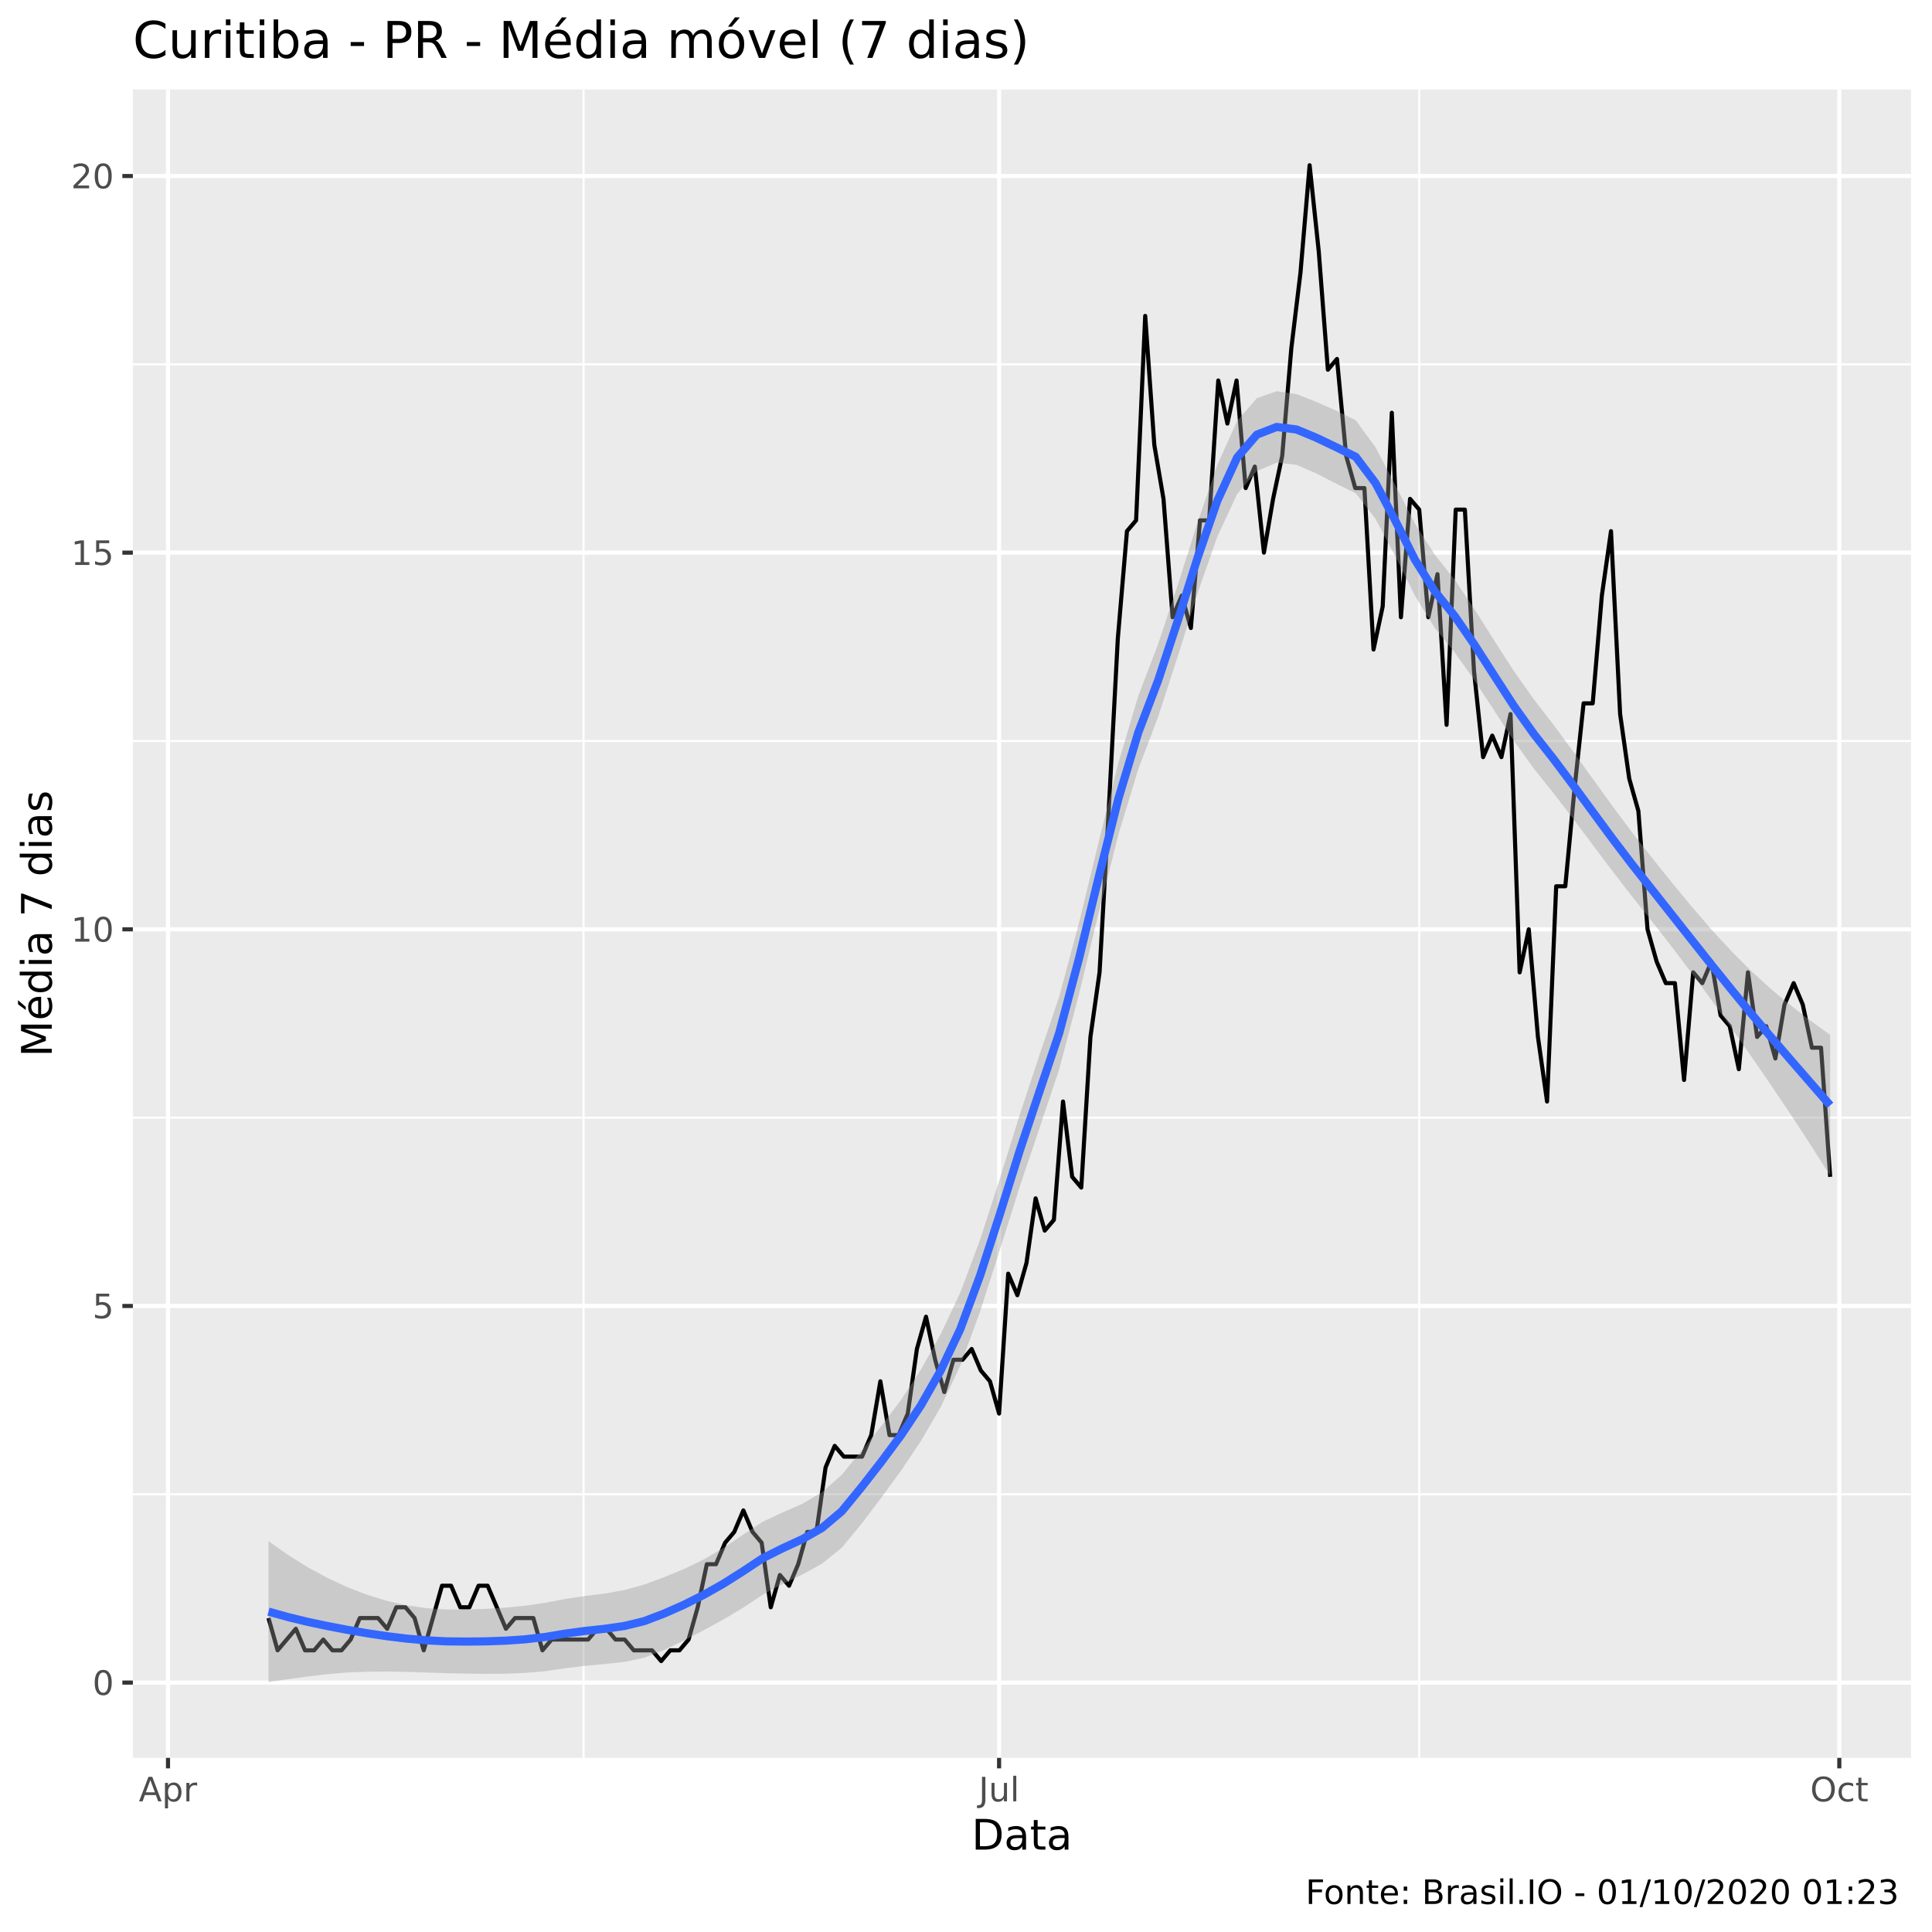
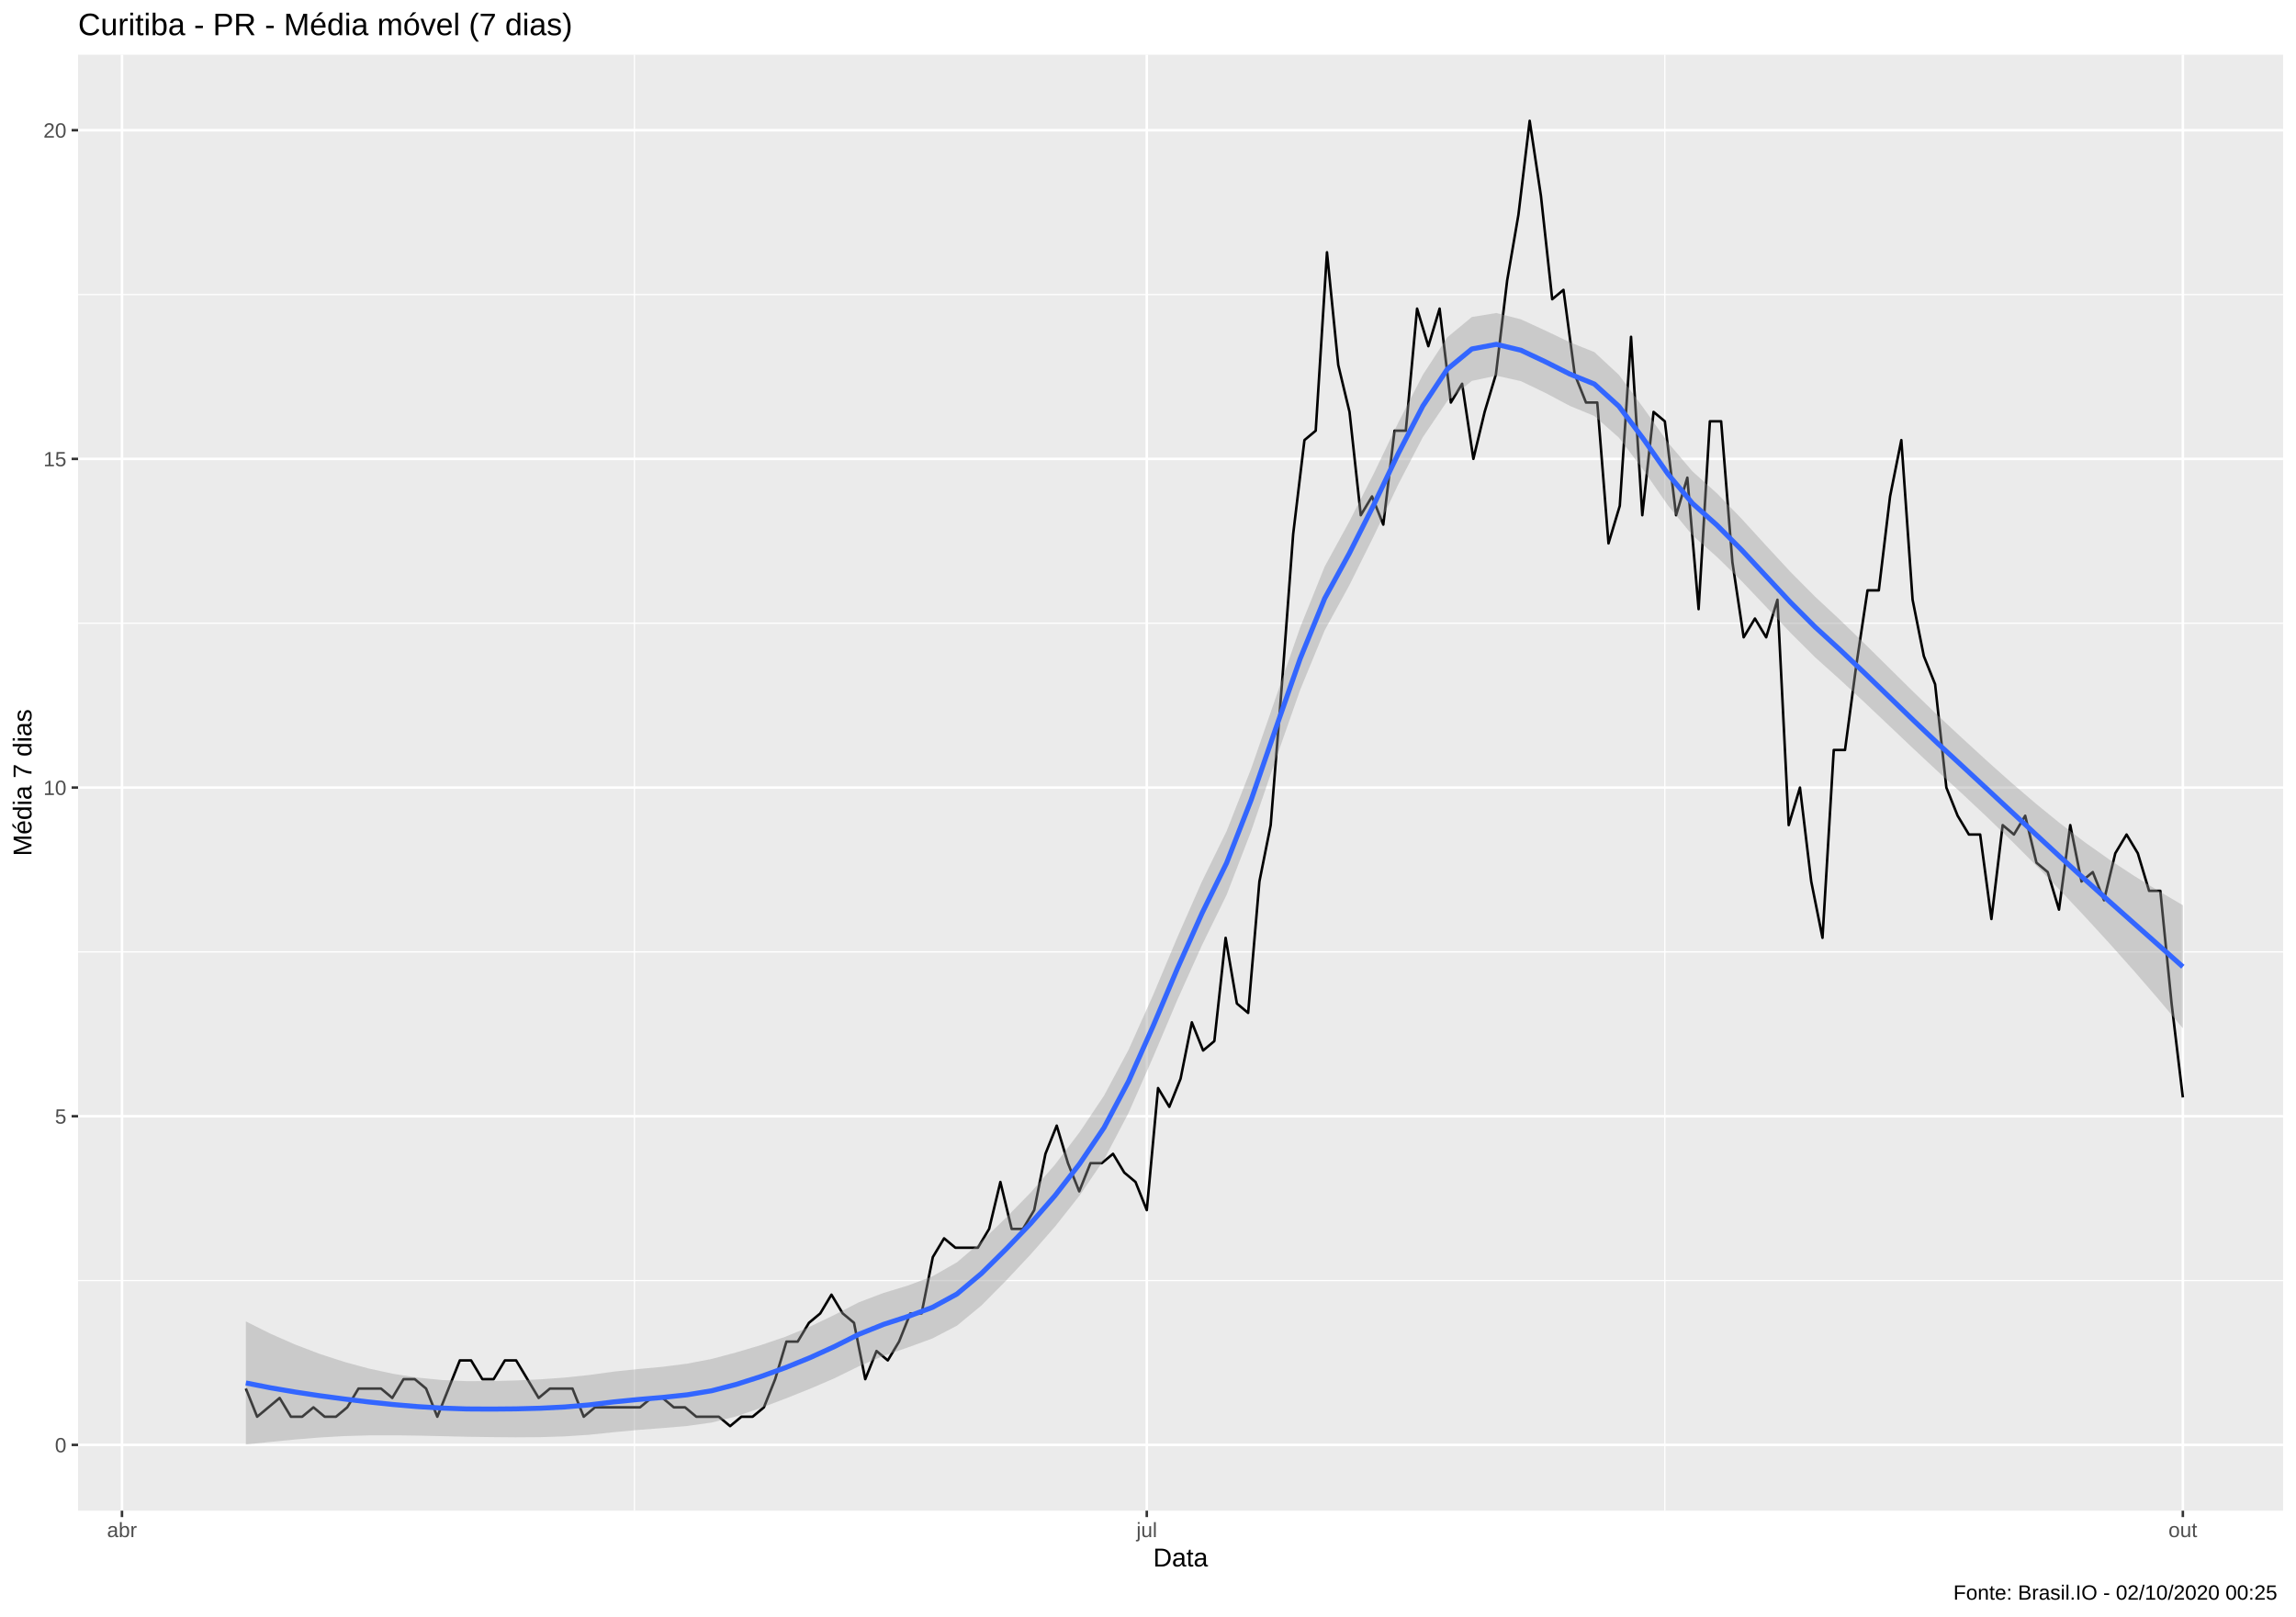
- <svg xmlns="http://www.w3.org/2000/svg" viewBox="0 0 504.00 504.00">
+ <svg xmlns="http://www.w3.org/2000/svg" viewBox="0 0 974.25 686.25">
  <defs>
    <style type="text/css">
    line, polyline, polygon, path, rect, circle {
      fill: none;
      stroke: #000000;
      stroke-linecap: round;
      stroke-linejoin: round;
      stroke-miterlimit: 10.00;
    }
  </style>
  </defs>
  <rect width="100%" height="100%" style="stroke: none; fill: #FFFFFF;" />
-   <rect x="0" y="0.00" width="504.00" height="504.00" style="stroke-width: 1.07; stroke: #FFFFFF; fill: #FFFFFF;" />
+   <rect x="0.00" y="0.00" width="974.25" height="686.25" style="stroke-width: 1.07; stroke: #FFFFFF; fill: #FFFFFF;" />
  <defs>
-     <clipPath id="cpMzQuNjZ8NDk4LjUyfDQ1OC41N3wyMy4zMw==">
-       <rect x="34.66" y="23.33" width="463.87" height="435.24" />
+     <clipPath id="cpMzMuMTN8OTY4Ljc3fDY0MS4xM3wyMy4xOQ==">
+       <rect x="33.13" y="23.19" width="935.64" height="617.94" />
    </clipPath>
  </defs>
-   <rect x="34.66" y="23.33" width="463.87" height="435.24" style="stroke-width: 1.07; stroke: none; fill: #EBEBEB;" clip-path="url(#cpMzQuNjZ8NDk4LjUyfDQ1OC41N3wyMy4zMw==)" />
-   <polyline points="34.66,389.81 498.52,389.81 " style="stroke-width: 0.53; stroke: #FFFFFF; stroke-linecap: butt;" clip-path="url(#cpMzQuNjZ8NDk4LjUyfDQ1OC41N3wyMy4zMw==)" />
-   <polyline points="34.66,291.56 498.52,291.56 " style="stroke-width: 0.53; stroke: #FFFFFF; stroke-linecap: butt;" clip-path="url(#cpMzQuNjZ8NDk4LjUyfDQ1OC41N3wyMy4zMw==)" />
-   <polyline points="34.66,193.30 498.52,193.30 " style="stroke-width: 0.53; stroke: #FFFFFF; stroke-linecap: butt;" clip-path="url(#cpMzQuNjZ8NDk4LjUyfDQ1OC41N3wyMy4zMw==)" />
-   <polyline points="34.66,95.05 498.52,95.05 " style="stroke-width: 0.53; stroke: #FFFFFF; stroke-linecap: butt;" clip-path="url(#cpMzQuNjZ8NDk4LjUyfDQ1OC41N3wyMy4zMw==)" />
-   <polyline points="152.23,458.57 152.23,23.33 " style="stroke-width: 0.53; stroke: #FFFFFF; stroke-linecap: butt;" clip-path="url(#cpMzQuNjZ8NDk4LjUyfDQ1OC41N3wyMy4zMw==)" />
-   <polyline points="370.23,458.57 370.23,23.33 " style="stroke-width: 0.53; stroke: #FFFFFF; stroke-linecap: butt;" clip-path="url(#cpMzQuNjZ8NDk4LjUyfDQ1OC41N3wyMy4zMw==)" />
-   <polyline points="34.66,438.94 498.52,438.94 " style="stroke-width: 1.07; stroke: #FFFFFF; stroke-linecap: butt;" clip-path="url(#cpMzQuNjZ8NDk4LjUyfDQ1OC41N3wyMy4zMw==)" />
-   <polyline points="34.66,340.69 498.52,340.69 " style="stroke-width: 1.07; stroke: #FFFFFF; stroke-linecap: butt;" clip-path="url(#cpMzQuNjZ8NDk4LjUyfDQ1OC41N3wyMy4zMw==)" />
-   <polyline points="34.66,242.43 498.52,242.43 " style="stroke-width: 1.07; stroke: #FFFFFF; stroke-linecap: butt;" clip-path="url(#cpMzQuNjZ8NDk4LjUyfDQ1OC41N3wyMy4zMw==)" />
-   <polyline points="34.66,144.17 498.52,144.17 " style="stroke-width: 1.07; stroke: #FFFFFF; stroke-linecap: butt;" clip-path="url(#cpMzQuNjZ8NDk4LjUyfDQ1OC41N3wyMy4zMw==)" />
-   <polyline points="34.66,45.92 498.52,45.92 " style="stroke-width: 1.07; stroke: #FFFFFF; stroke-linecap: butt;" clip-path="url(#cpMzQuNjZ8NDk4LjUyfDQ1OC41N3wyMy4zMw==)" />
-   <polyline points="43.83,458.57 43.83,23.33 " style="stroke-width: 1.07; stroke: #FFFFFF; stroke-linecap: butt;" clip-path="url(#cpMzQuNjZ8NDk4LjUyfDQ1OC41N3wyMy4zMw==)" />
-   <polyline points="260.63,458.57 260.63,23.33 " style="stroke-width: 1.07; stroke: #FFFFFF; stroke-linecap: butt;" clip-path="url(#cpMzQuNjZ8NDk4LjUyfDQ1OC41N3wyMy4zMw==)" />
-   <polyline points="479.82,458.57 479.82,23.33 " style="stroke-width: 1.07; stroke: #FFFFFF; stroke-linecap: butt;" clip-path="url(#cpMzQuNjZ8NDk4LjUyfDQ1OC41N3wyMy4zMw==)" />
-   <polyline points="70.04,422.10 72.42,430.52 74.80,427.71 77.18,424.90 79.56,430.52 81.95,430.52 84.33,427.71 86.71,430.52 89.09,430.52 91.48,427.71 93.86,422.10 96.24,422.10 98.62,422.10 101.01,424.90 103.39,419.29 105.77,419.29 108.15,422.10 110.54,430.52 112.92,422.10 115.30,413.67 117.68,413.67 120.07,419.29 122.45,419.29 124.83,413.67 127.21,413.67 129.60,419.29 131.98,424.90 134.36,422.10 136.74,422.10 139.13,422.10 141.51,430.52 143.89,427.71 146.27,427.71 148.66,427.71 151.04,427.71 153.42,427.71 155.80,424.90 158.19,424.90 160.57,427.71 162.95,427.71 165.33,430.52 167.72,430.52 170.10,430.52 172.48,433.33 174.86,430.52 177.25,430.52 179.63,427.71 182.01,419.29 184.39,408.06 186.78,408.06 189.16,402.45 191.54,399.64 193.92,394.02 196.31,399.64 198.69,402.45 201.07,419.29 203.45,410.87 205.84,413.67 208.22,408.06 210.60,399.64 212.98,399.64 215.37,382.79 217.75,377.18 220.13,379.99 222.51,379.99 224.89,379.99 227.28,374.37 229.66,360.34 232.04,374.37 234.42,374.37 236.81,368.76 239.19,351.91 241.57,343.49 243.95,354.72 246.34,363.14 248.72,354.72 251.10,354.72 253.48,351.91 255.87,357.53 258.25,360.34 260.63,368.76 263.01,332.26 265.40,337.88 267.78,329.46 270.16,312.61 272.54,321.03 274.93,318.23 277.31,287.35 279.69,307.00 282.07,309.80 284.46,270.50 286.84,253.66 289.22,211.55 291.60,166.63 293.99,138.56 296.37,135.75 298.75,82.41 301.13,116.10 303.52,130.14 305.90,161.02 308.28,155.40 310.66,163.83 313.05,135.75 315.43,135.75 317.81,99.26 320.19,110.49 322.58,99.26 324.96,127.33 327.34,121.72 329.72,144.17 332.11,130.14 334.49,118.91 336.87,90.84 339.25,71.18 341.64,43.11 344.02,65.57 346.40,96.45 348.78,93.64 351.17,118.91 353.55,127.33 355.93,127.33 358.31,169.44 360.70,158.21 363.08,107.68 365.46,161.02 367.84,130.14 370.23,132.94 372.61,161.02 374.99,149.79 377.37,189.09 379.75,132.94 382.14,132.94 384.52,175.05 386.90,197.51 389.28,191.90 391.67,197.51 394.05,186.28 396.43,253.66 398.81,242.43 401.20,270.50 403.58,287.35 405.96,231.20 408.34,231.20 410.73,205.93 413.11,183.48 415.49,183.48 417.87,155.40 420.26,138.56 422.64,186.28 425.02,203.13 427.40,211.55 429.79,242.43 432.17,250.85 434.55,256.47 436.93,256.47 439.32,281.73 441.70,253.66 444.08,256.47 446.46,250.85 448.85,264.89 451.23,267.70 453.61,278.92 455.99,253.66 458.38,270.50 460.76,267.70 463.14,276.12 465.52,262.08 467.91,256.47 470.29,262.08 472.67,273.31 475.05,273.31 477.44,307.00 " style="stroke-width: 1.07; stroke-linecap: butt;" clip-path="url(#cpMzQuNjZ8NDk4LjUyfDQ1OC41N3wyMy4zMw==)" />
-   <polygon points="70.04,402.04 75.19,405.68 80.35,408.89 85.51,411.68 90.66,414.06 95.82,416.05 100.98,417.63 106.13,418.79 111.29,419.53 116.45,419.88 121.60,419.87 126.76,419.70 131.92,419.38 137.08,418.87 142.23,418.13 147.39,417.12 152.55,416.36 157.70,415.72 162.86,414.80 168.02,413.38 173.17,411.46 178.33,409.36 183.49,406.87 188.65,403.84 193.80,400.39 198.96,396.98 204.12,394.57 209.27,392.32 214.43,389.27 219.59,384.73 224.74,378.44 229.90,372.00 235.06,365.18 240.22,357.33 245.37,348.10 250.53,337.15 255.69,323.35 260.84,307.44 266.00,290.84 271.16,275.23 276.31,260.01 281.47,240.78 286.63,219.57 291.78,198.90 296.94,181.56 302.10,168.06 307.26,152.57 312.41,136.29 317.57,121.27 322.73,109.82 327.88,103.86 333.04,102.06 338.20,102.81 343.35,104.83 348.51,107.10 353.67,109.64 358.83,116.67 363.98,126.52 369.14,136.63 374.30,144.71 379.45,151.18 384.61,158.87 389.77,167.05 394.92,175.06 400.08,182.36 405.24,189.05 410.40,196.06 415.55,203.24 420.71,210.38 425.87,217.28 431.02,223.85 436.18,230.29 441.34,236.54 446.49,242.50 451.65,248.10 456.81,253.28 461.96,257.98 467.12,262.27 472.28,266.24 477.44,269.98 477.44,306.72 472.28,298.59 467.12,290.70 461.96,283.03 456.81,275.52 451.65,268.14 446.49,260.92 441.34,253.89 436.18,247.07 431.02,240.45 425.87,234.00 420.71,227.34 415.55,220.48 410.40,213.60 405.24,206.88 400.08,200.45 394.92,193.24 389.77,185.33 384.61,177.44 379.45,170.13 374.30,163.83 369.14,155.46 363.98,145.09 358.83,135.37 353.67,128.69 348.51,126.15 343.35,123.50 338.20,121.26 333.04,120.70 327.88,122.89 322.73,128.88 317.57,139.97 312.41,154.74 307.26,171.18 302.10,187.06 296.94,200.64 291.78,217.63 286.63,238.02 281.47,259.37 276.31,278.98 271.16,294.33 266.00,309.61 260.84,326.00 255.69,342.10 250.53,356.23 245.37,367.10 240.22,375.95 235.06,383.63 229.90,390.70 224.74,397.50 219.59,403.76 214.43,407.92 209.27,410.77 204.12,413.24 198.96,416.02 193.80,419.44 188.65,422.52 183.49,425.32 178.33,428.00 173.17,430.47 168.02,432.46 162.86,433.54 157.70,434.10 152.55,434.57 147.39,435.21 142.23,435.96 137.08,436.41 131.92,436.62 126.76,436.65 121.60,436.59 116.45,436.48 111.29,436.31 106.13,436.14 100.98,436.05 95.82,436.09 90.66,436.30 85.51,436.73 80.35,437.32 75.19,438.03 70.04,438.79 " style="stroke-width: 0.00; stroke: none; fill: #999999; fill-opacity: 0.40;" clip-path="url(#cpMzQuNjZ8NDk4LjUyfDQ1OC41N3wyMy4zMw==)" />
-   <polyline points="70.04,402.04 75.19,405.68 80.35,408.89 85.51,411.68 90.66,414.06 95.82,416.05 100.98,417.63 106.13,418.79 111.29,419.53 116.45,419.88 121.60,419.87 126.76,419.70 131.92,419.38 137.08,418.87 142.23,418.13 147.39,417.12 152.55,416.36 157.70,415.72 162.86,414.80 168.02,413.38 173.17,411.46 178.33,409.36 183.49,406.87 188.65,403.84 193.80,400.39 198.96,396.98 204.12,394.57 209.27,392.32 214.43,389.27 219.59,384.73 224.74,378.44 229.90,372.00 235.06,365.18 240.22,357.33 245.37,348.10 250.53,337.15 255.69,323.35 260.84,307.44 266.00,290.84 271.16,275.23 276.31,260.01 281.47,240.78 286.63,219.57 291.78,198.90 296.94,181.56 302.10,168.06 307.26,152.57 312.41,136.29 317.57,121.27 322.73,109.82 327.88,103.86 333.04,102.06 338.20,102.81 343.35,104.83 348.51,107.10 353.67,109.64 358.83,116.67 363.98,126.52 369.14,136.63 374.30,144.71 379.45,151.18 384.61,158.87 389.77,167.05 394.92,175.06 400.08,182.36 405.24,189.05 410.40,196.06 415.55,203.24 420.71,210.38 425.87,217.28 431.02,223.85 436.18,230.29 441.34,236.54 446.49,242.50 451.65,248.10 456.81,253.28 461.96,257.98 467.12,262.27 472.28,266.24 477.44,269.98 " style="stroke-width: 2.13; stroke: none;" clip-path="url(#cpMzQuNjZ8NDk4LjUyfDQ1OC41N3wyMy4zMw==)" />
-   <polyline points="477.44,306.72 472.28,298.59 467.12,290.70 461.96,283.03 456.81,275.52 451.65,268.14 446.49,260.92 441.34,253.89 436.18,247.07 431.02,240.45 425.87,234.00 420.71,227.34 415.55,220.48 410.40,213.60 405.24,206.88 400.08,200.45 394.92,193.24 389.77,185.33 384.61,177.44 379.45,170.13 374.30,163.83 369.14,155.46 363.98,145.09 358.83,135.37 353.67,128.69 348.51,126.15 343.35,123.50 338.20,121.26 333.04,120.70 327.88,122.89 322.73,128.88 317.57,139.97 312.41,154.74 307.26,171.18 302.10,187.06 296.94,200.64 291.78,217.63 286.63,238.02 281.47,259.37 276.31,278.98 271.16,294.33 266.00,309.61 260.84,326.00 255.69,342.10 250.53,356.23 245.37,367.10 240.22,375.95 235.06,383.63 229.90,390.70 224.74,397.50 219.59,403.76 214.43,407.92 209.27,410.77 204.12,413.24 198.96,416.02 193.80,419.44 188.65,422.52 183.49,425.32 178.33,428.00 173.17,430.47 168.02,432.46 162.86,433.54 157.70,434.10 152.55,434.57 147.39,435.21 142.23,435.96 137.08,436.41 131.92,436.62 126.76,436.65 121.60,436.59 116.45,436.48 111.29,436.31 106.13,436.14 100.98,436.05 95.82,436.09 90.66,436.30 85.51,436.73 80.35,437.32 75.19,438.03 70.04,438.79 " style="stroke-width: 2.13; stroke: none;" clip-path="url(#cpMzQuNjZ8NDk4LjUyfDQ1OC41N3wyMy4zMw==)" />
-   <polyline points="70.04,420.42 75.19,421.86 80.35,423.11 85.51,424.20 90.66,425.18 95.82,426.07 100.98,426.84 106.13,427.47 111.29,427.92 116.45,428.18 121.60,428.23 126.76,428.18 131.92,428.00 137.08,427.64 142.23,427.04 147.39,426.17 152.55,425.47 157.70,424.91 162.86,424.17 168.02,422.92 173.17,420.96 178.33,418.68 183.49,416.09 188.65,413.18 193.80,409.92 198.96,406.50 204.12,403.91 209.27,401.54 214.43,398.60 219.59,394.25 224.74,387.97 229.90,381.35 235.06,374.40 240.22,366.64 245.37,357.60 250.53,346.69 255.69,332.73 260.84,316.72 266.00,300.22 271.16,284.78 276.31,269.50 281.47,250.08 286.63,228.79 291.78,208.26 296.94,191.10 302.10,177.56 307.26,161.88 312.41,145.51 317.57,130.62 322.73,119.35 327.88,113.38 333.04,111.38 338.20,112.03 343.35,114.17 348.51,116.63 353.67,119.17 358.83,126.02 363.98,135.80 369.14,146.05 374.30,154.27 379.45,160.66 384.61,168.15 389.77,176.19 394.92,184.15 400.08,191.40 405.24,197.96 410.40,204.83 415.55,211.86 420.71,218.86 425.87,225.64 431.02,232.15 436.18,238.68 441.34,245.21 446.49,251.71 451.65,258.12 456.81,264.40 461.96,270.50 467.12,276.49 472.28,282.42 477.44,288.35 " style="stroke-width: 2.13; stroke: #3366FF; stroke-linecap: butt;" clip-path="url(#cpMzQuNjZ8NDk4LjUyfDQ1OC41N3wyMy4zMw==)" />
+   <rect x="33.13" y="23.19" width="935.64" height="617.94" style="stroke-width: 1.07; stroke: none; fill: #EBEBEB;" clip-path="url(#cpMzMuMTN8OTY4Ljc3fDY0MS4xM3wyMy4xOQ==)" />
+   <polyline points="33.13,543.48 968.77,543.48 " style="stroke-width: 0.53; stroke: #FFFFFF; stroke-linecap: butt;" clip-path="url(#cpMzMuMTN8OTY4Ljc3fDY0MS4xM3wyMy4xOQ==)" />
+   <polyline points="33.13,403.99 968.77,403.99 " style="stroke-width: 0.53; stroke: #FFFFFF; stroke-linecap: butt;" clip-path="url(#cpMzMuMTN8OTY4Ljc3fDY0MS4xM3wyMy4xOQ==)" />
+   <polyline points="33.13,264.50 968.77,264.50 " style="stroke-width: 0.53; stroke: #FFFFFF; stroke-linecap: butt;" clip-path="url(#cpMzMuMTN8OTY4Ljc3fDY0MS4xM3wyMy4xOQ==)" />
+   <polyline points="33.13,125.01 968.77,125.01 " style="stroke-width: 0.53; stroke: #FFFFFF; stroke-linecap: butt;" clip-path="url(#cpMzMuMTN8OTY4Ljc3fDY0MS4xM3wyMy4xOQ==)" />
+   <polyline points="269.19,641.13 269.19,23.19 " style="stroke-width: 0.53; stroke: #FFFFFF; stroke-linecap: butt;" clip-path="url(#cpMzMuMTN8OTY4Ljc3fDY0MS4xM3wyMy4xOQ==)" />
+   <polyline points="706.43,641.13 706.43,23.19 " style="stroke-width: 0.53; stroke: #FFFFFF; stroke-linecap: butt;" clip-path="url(#cpMzMuMTN8OTY4Ljc3fDY0MS4xM3wyMy4xOQ==)" />
+   <polyline points="33.13,613.23 968.77,613.23 " style="stroke-width: 1.07; stroke: #FFFFFF; stroke-linecap: butt;" clip-path="url(#cpMzMuMTN8OTY4Ljc3fDY0MS4xM3wyMy4xOQ==)" />
+   <polyline points="33.13,473.73 968.77,473.73 " style="stroke-width: 1.07; stroke: #FFFFFF; stroke-linecap: butt;" clip-path="url(#cpMzMuMTN8OTY4Ljc3fDY0MS4xM3wyMy4xOQ==)" />
+   <polyline points="33.13,334.24 968.77,334.24 " style="stroke-width: 1.07; stroke: #FFFFFF; stroke-linecap: butt;" clip-path="url(#cpMzMuMTN8OTY4Ljc3fDY0MS4xM3wyMy4xOQ==)" />
+   <polyline points="33.13,194.75 968.77,194.75 " style="stroke-width: 1.07; stroke: #FFFFFF; stroke-linecap: butt;" clip-path="url(#cpMzMuMTN8OTY4Ljc3fDY0MS4xM3wyMy4xOQ==)" />
+   <polyline points="33.13,55.26 968.77,55.26 " style="stroke-width: 1.07; stroke: #FFFFFF; stroke-linecap: butt;" clip-path="url(#cpMzMuMTN8OTY4Ljc3fDY0MS4xM3wyMy4xOQ==)" />
+   <polyline points="51.76,641.13 51.76,23.19 " style="stroke-width: 1.07; stroke: #FFFFFF; stroke-linecap: butt;" clip-path="url(#cpMzMuMTN8OTY4Ljc3fDY0MS4xM3wyMy4xOQ==)" />
+   <polyline points="486.61,641.13 486.61,23.19 " style="stroke-width: 1.07; stroke: #FFFFFF; stroke-linecap: butt;" clip-path="url(#cpMzMuMTN8OTY4Ljc3fDY0MS4xM3wyMy4xOQ==)" />
+   <polyline points="926.24,641.13 926.24,23.19 " style="stroke-width: 1.07; stroke: #FFFFFF; stroke-linecap: butt;" clip-path="url(#cpMzMuMTN8OTY4Ljc3fDY0MS4xM3wyMy4xOQ==)" />
+   <polyline points="104.33,589.31 109.11,601.27 113.89,597.28 118.66,593.30 123.44,601.27 128.22,601.27 133.00,597.28 137.78,601.27 142.56,601.27 147.34,597.28 152.11,589.31 156.89,589.31 161.67,589.31 166.45,593.30 171.23,585.33 176.01,585.33 180.79,589.31 185.56,601.27 190.34,589.31 195.12,577.36 199.90,577.36 204.68,585.33 209.46,585.33 214.24,577.36 219.01,577.36 223.79,585.33 228.57,593.30 233.35,589.31 238.13,589.31 242.91,589.31 247.69,601.27 252.46,597.28 257.24,597.28 262.02,597.28 266.80,597.28 271.58,597.28 276.36,593.30 281.14,593.30 285.91,597.28 290.69,597.28 295.47,601.27 300.25,601.27 305.03,601.27 309.81,605.25 314.59,601.27 319.36,601.27 324.14,597.28 328.92,585.33 333.70,569.39 338.48,569.39 343.26,561.41 348.04,557.43 352.81,549.46 357.59,557.43 362.37,561.41 367.15,585.33 371.93,573.37 376.71,577.36 381.49,569.39 386.26,557.43 391.04,557.43 395.82,533.52 400.60,525.55 405.38,529.53 410.16,529.53 414.94,529.53 419.71,521.56 424.49,501.63 429.27,521.56 434.05,521.56 438.83,513.59 443.61,489.68 448.39,477.72 453.16,493.66 457.94,505.62 462.72,493.66 467.50,493.66 472.28,489.68 477.06,497.65 481.83,501.63 486.61,513.59 491.39,461.78 496.17,469.75 500.95,457.79 505.73,433.88 510.51,445.84 515.28,441.85 520.06,398.01 524.84,425.91 529.62,429.89 534.40,374.10 539.18,350.18 543.96,290.40 548.73,226.63 553.51,186.78 558.29,182.79 563.07,107.07 567.85,154.90 572.63,174.82 577.41,218.66 582.18,210.69 586.96,222.65 591.74,182.79 596.52,182.79 601.30,130.98 606.08,146.93 610.86,130.98 615.63,170.84 620.41,162.87 625.19,194.75 629.97,174.82 634.75,158.88 639.53,119.03 644.31,91.13 649.08,51.27 653.86,83.16 658.64,127.00 663.42,123.01 668.20,158.88 672.98,170.84 677.76,170.84 682.53,230.62 687.31,214.68 692.09,142.94 696.87,218.66 701.65,174.82 706.43,178.81 711.21,218.66 715.98,202.72 720.76,258.52 725.54,178.81 730.32,178.81 735.10,238.59 739.88,270.48 744.66,262.50 749.43,270.48 754.21,254.53 758.99,350.18 763.77,334.24 768.55,374.10 773.33,398.01 778.11,318.30 782.88,318.30 787.66,282.43 792.44,250.55 797.22,250.55 802.00,210.69 806.78,186.78 811.56,254.53 816.33,278.45 821.11,290.40 825.89,334.24 830.67,346.20 835.45,354.17 840.23,354.17 845.01,390.04 849.78,350.18 854.56,354.17 859.34,346.20 864.12,366.13 868.90,370.11 873.68,386.05 878.46,350.18 883.23,374.10 888.01,370.11 892.79,382.07 897.57,362.14 902.35,354.17 907.13,362.14 911.91,378.08 916.68,378.08 921.46,425.91 926.24,465.76 " style="stroke-width: 1.07; stroke-linecap: butt;" clip-path="url(#cpMzMuMTN8OTY4Ljc3fDY0MS4xM3wyMy4xOQ==)" />
+   <polygon points="104.33,560.81 114.73,566.01 125.14,570.59 135.54,574.56 145.94,577.95 156.35,580.78 166.75,583.03 177.16,584.66 187.56,585.69 197.96,586.16 208.37,586.13 218.77,585.87 229.18,585.40 239.58,584.65 249.98,583.56 260.39,582.12 270.79,581.03 281.20,580.07 291.60,578.74 302.00,576.74 312.41,573.96 322.81,570.88 333.22,567.34 343.62,563.05 354.02,558.05 364.43,552.70 374.83,548.75 385.24,545.60 395.64,541.68 406.04,535.74 416.45,526.88 426.85,516.82 437.26,506.19 447.66,494.25 458.06,480.56 468.47,464.99 478.87,445.53 489.28,422.31 499.68,397.56 510.08,373.97 520.49,352.70 530.89,326.23 541.29,296.20 551.70,266.27 562.10,240.45 572.51,221.39 582.91,201.00 593.31,179.37 603.72,159.11 614.12,143.16 624.53,134.54 634.93,132.85 645.33,135.52 655.74,140.30 666.14,145.26 676.55,149.44 686.95,159.11 697.35,173.11 707.76,187.83 718.16,200.06 728.57,209.40 738.97,220.12 749.37,231.51 759.78,242.75 770.18,253.22 780.59,262.92 790.99,272.97 801.39,283.25 811.80,293.53 822.20,303.58 832.61,313.28 843.01,322.82 853.41,332.11 863.82,341.03 874.22,349.50 884.63,357.44 895.03,364.79 905.43,371.64 915.84,378.06 926.24,384.18 926.24,436.41 915.84,424.01 905.43,411.98 895.03,400.32 884.63,388.98 874.22,377.91 863.82,367.15 853.41,356.72 843.01,346.64 832.61,336.87 822.20,327.36 811.80,317.65 801.39,307.78 790.99,297.93 780.59,288.29 770.18,278.95 759.78,268.59 749.37,257.52 738.97,246.57 728.57,236.39 718.16,227.21 707.76,214.52 697.35,199.49 686.95,185.76 676.55,176.57 666.14,172.27 655.74,166.75 645.33,161.75 634.93,159.44 624.53,161.65 614.12,170.19 603.72,185.59 593.31,205.60 582.91,227.56 572.51,248.49 562.10,267.50 551.70,292.78 541.29,322.43 530.89,352.77 520.49,379.78 510.08,401.04 499.68,424.14 489.28,448.70 478.87,472.31 468.47,492.16 458.06,507.44 447.66,520.59 437.26,532.46 426.85,543.55 416.45,554.05 406.04,562.64 395.64,568.05 385.24,571.86 374.83,575.46 364.43,579.86 354.02,584.98 343.62,589.44 333.22,593.59 322.81,597.55 312.41,601.11 302.00,603.73 291.60,605.19 281.20,606.08 270.79,606.87 260.39,607.84 249.98,608.93 239.58,609.61 229.18,609.93 218.77,610.00 208.37,609.91 197.96,609.76 187.56,609.51 177.16,609.28 166.75,609.14 156.35,609.19 145.94,609.49 135.54,610.09 125.14,610.94 114.73,611.95 104.33,613.04 " style="stroke-width: 0.00; stroke: none; fill: #999999; fill-opacity: 0.40;" clip-path="url(#cpMzMuMTN8OTY4Ljc3fDY0MS4xM3wyMy4xOQ==)" />
+   <polyline points="104.33,560.81 114.73,566.01 125.14,570.59 135.54,574.56 145.94,577.95 156.35,580.78 166.75,583.03 177.16,584.66 187.56,585.69 197.96,586.16 208.37,586.13 218.77,585.87 229.18,585.40 239.58,584.65 249.98,583.56 260.39,582.12 270.79,581.03 281.20,580.07 291.60,578.74 302.00,576.74 312.41,573.96 322.81,570.88 333.22,567.34 343.62,563.05 354.02,558.05 364.43,552.70 374.83,548.75 385.24,545.60 395.64,541.68 406.04,535.74 416.45,526.88 426.85,516.82 437.26,506.19 447.66,494.25 458.06,480.56 468.47,464.99 478.87,445.53 489.28,422.31 499.68,397.56 510.08,373.97 520.49,352.70 530.89,326.23 541.29,296.20 551.70,266.27 562.10,240.45 572.51,221.39 582.91,201.00 593.31,179.37 603.72,159.11 614.12,143.16 624.53,134.54 634.93,132.85 645.33,135.52 655.74,140.30 666.14,145.26 676.55,149.44 686.95,159.11 697.35,173.11 707.76,187.83 718.16,200.06 728.57,209.40 738.97,220.12 749.37,231.51 759.78,242.75 770.18,253.22 780.59,262.92 790.99,272.97 801.39,283.25 811.80,293.53 822.20,303.58 832.61,313.28 843.01,322.82 853.41,332.11 863.82,341.03 874.22,349.50 884.63,357.44 895.03,364.79 905.43,371.64 915.84,378.06 926.24,384.18 " style="stroke-width: 2.13; stroke: none;" clip-path="url(#cpMzMuMTN8OTY4Ljc3fDY0MS4xM3wyMy4xOQ==)" />
+   <polyline points="926.24,436.41 915.84,424.01 905.43,411.98 895.03,400.32 884.63,388.98 874.22,377.91 863.82,367.15 853.41,356.72 843.01,346.64 832.61,336.87 822.20,327.36 811.80,317.65 801.39,307.78 790.99,297.93 780.59,288.29 770.18,278.95 759.78,268.59 749.37,257.52 738.97,246.57 728.57,236.39 718.16,227.21 707.76,214.52 697.35,199.49 686.95,185.76 676.55,176.57 666.14,172.27 655.74,166.75 645.33,161.75 634.93,159.44 624.53,161.65 614.12,170.19 603.72,185.59 593.31,205.60 582.91,227.56 572.51,248.49 562.10,267.50 551.70,292.78 541.29,322.43 530.89,352.77 520.49,379.78 510.08,401.04 499.68,424.14 489.28,448.70 478.87,472.31 468.47,492.16 458.06,507.44 447.66,520.59 437.26,532.46 426.85,543.55 416.45,554.05 406.04,562.64 395.64,568.05 385.24,571.86 374.83,575.46 364.43,579.86 354.02,584.98 343.62,589.44 333.22,593.59 322.81,597.55 312.41,601.11 302.00,603.73 291.60,605.19 281.20,606.08 270.79,606.87 260.39,607.84 249.98,608.93 239.58,609.61 229.18,609.93 218.77,610.00 208.37,609.91 197.96,609.76 187.56,609.51 177.16,609.28 166.75,609.14 156.35,609.19 145.94,609.49 135.54,610.09 125.14,610.94 114.73,611.95 104.33,613.04 " style="stroke-width: 2.13; stroke: none;" clip-path="url(#cpMzMuMTN8OTY4Ljc3fDY0MS4xM3wyMy4xOQ==)" />
+   <polyline points="104.33,586.93 114.73,588.98 125.14,590.76 135.54,592.33 145.94,593.72 156.35,594.99 166.75,596.08 177.16,596.97 187.56,597.60 197.96,597.96 208.37,598.02 218.77,597.93 229.18,597.66 239.58,597.13 249.98,596.25 260.39,594.98 270.79,593.95 281.20,593.07 291.60,591.96 302.00,590.24 312.41,587.54 322.81,584.21 333.22,580.46 343.62,576.24 354.02,571.51 364.43,566.28 374.83,562.10 385.24,558.73 395.64,554.86 406.04,549.19 416.45,540.46 426.85,530.18 437.26,519.33 447.66,507.42 458.06,494.00 468.47,478.58 478.87,458.92 489.28,435.50 499.68,410.85 510.08,387.51 520.49,366.24 530.89,339.50 541.29,309.31 551.70,279.52 562.10,253.97 572.51,234.94 582.91,214.28 593.31,192.48 603.72,172.35 614.12,156.67 624.53,148.10 634.93,146.14 645.33,148.63 655.74,153.53 666.14,158.76 676.55,163.00 686.95,172.43 697.35,186.30 707.76,201.18 718.16,213.64 728.57,222.90 738.97,233.34 749.37,244.51 759.78,255.67 770.18,266.09 780.59,275.61 790.99,285.45 801.39,295.51 811.80,305.59 822.20,315.47 832.61,325.08 843.01,334.73 853.41,344.41 863.82,354.09 874.22,363.71 884.63,373.21 895.03,382.56 905.43,391.81 915.84,401.04 926.24,410.30 " style="stroke-width: 2.13; stroke: #3366FF; stroke-linecap: butt;" clip-path="url(#cpMzMuMTN8OTY4Ljc3fDY0MS4xM3wyMy4xOQ==)" />
  <defs>
-     <clipPath id="cpMC4wMHw1MDQuMDB8NTA0LjAwfDAuMDA=">
-       <rect x="0.00" y="0.00" width="504.00" height="504.00" />
+     <clipPath id="cpMC4wMHw5NzQuMjV8Njg2LjI1fDAuMDA=">
+       <rect x="0.00" y="0.00" width="974.25" height="686.25" />
    </clipPath>
  </defs>
-   <g clip-path="url(#cpMC4wMHw1MDQuMDB8NTA0LjAwfDAuMDA=)">
-     <text x="24.13" y="442.15" style="font-size: 8.80px; fill: #4D4D4D; font-family: DejaVu Sans;" textLength="5.60px" lengthAdjust="spacingAndGlyphs">0</text>
+   <g clip-path="url(#cpMC4wMHw5NzQuMjV8Njg2LjI1fDAuMDA=)">
+     <text x="23.30" y="616.38" style="font-size: 8.80px; fill: #4D4D4D; font-family: Arial;" textLength="4.89px" lengthAdjust="spacingAndGlyphs">0</text>
  </g>
-   <g clip-path="url(#cpMC4wMHw1MDQuMDB8NTA0LjAwfDAuMDA=)">
-     <text x="24.13" y="343.89" style="font-size: 8.80px; fill: #4D4D4D; font-family: DejaVu Sans;" textLength="5.60px" lengthAdjust="spacingAndGlyphs">5</text>
+   <g clip-path="url(#cpMC4wMHw5NzQuMjV8Njg2LjI1fDAuMDA=)">
+     <text x="23.30" y="476.88" style="font-size: 8.80px; fill: #4D4D4D; font-family: Arial;" textLength="4.89px" lengthAdjust="spacingAndGlyphs">5</text>
  </g>
-   <g clip-path="url(#cpMC4wMHw1MDQuMDB8NTA0LjAwfDAuMDA=)">
-     <text x="18.53" y="245.64" style="font-size: 8.80px; fill: #4D4D4D; font-family: DejaVu Sans;" textLength="11.20px" lengthAdjust="spacingAndGlyphs">10</text>
+   <g clip-path="url(#cpMC4wMHw5NzQuMjV8Njg2LjI1fDAuMDA=)">
+     <text x="18.41" y="337.39" style="font-size: 8.80px; fill: #4D4D4D; font-family: Arial;" textLength="9.79px" lengthAdjust="spacingAndGlyphs">10</text>
  </g>
-   <g clip-path="url(#cpMC4wMHw1MDQuMDB8NTA0LjAwfDAuMDA=)">
-     <text x="18.53" y="147.38" style="font-size: 8.80px; fill: #4D4D4D; font-family: DejaVu Sans;" textLength="11.20px" lengthAdjust="spacingAndGlyphs">15</text>
+   <g clip-path="url(#cpMC4wMHw5NzQuMjV8Njg2LjI1fDAuMDA=)">
+     <text x="18.41" y="197.90" style="font-size: 8.80px; fill: #4D4D4D; font-family: Arial;" textLength="9.79px" lengthAdjust="spacingAndGlyphs">15</text>
  </g>
-   <g clip-path="url(#cpMC4wMHw1MDQuMDB8NTA0LjAwfDAuMDA=)">
-     <text x="18.53" y="49.13" style="font-size: 8.80px; fill: #4D4D4D; font-family: DejaVu Sans;" textLength="11.20px" lengthAdjust="spacingAndGlyphs">20</text>
+   <g clip-path="url(#cpMC4wMHw5NzQuMjV8Njg2LjI1fDAuMDA=)">
+     <text x="18.41" y="58.41" style="font-size: 8.80px; fill: #4D4D4D; font-family: Arial;" textLength="9.79px" lengthAdjust="spacingAndGlyphs">20</text>
  </g>
-   <polyline points="31.92,438.94 34.66,438.94 " style="stroke-width: 1.07; stroke: #333333; stroke-linecap: butt;" clip-path="url(#cpMC4wMHw1MDQuMDB8NTA0LjAwfDAuMDA=)" />
-   <polyline points="31.92,340.69 34.66,340.69 " style="stroke-width: 1.07; stroke: #333333; stroke-linecap: butt;" clip-path="url(#cpMC4wMHw1MDQuMDB8NTA0LjAwfDAuMDA=)" />
-   <polyline points="31.92,242.43 34.66,242.43 " style="stroke-width: 1.07; stroke: #333333; stroke-linecap: butt;" clip-path="url(#cpMC4wMHw1MDQuMDB8NTA0LjAwfDAuMDA=)" />
-   <polyline points="31.92,144.17 34.66,144.17 " style="stroke-width: 1.07; stroke: #333333; stroke-linecap: butt;" clip-path="url(#cpMC4wMHw1MDQuMDB8NTA0LjAwfDAuMDA=)" />
-   <polyline points="31.92,45.92 34.66,45.92 " style="stroke-width: 1.07; stroke: #333333; stroke-linecap: butt;" clip-path="url(#cpMC4wMHw1MDQuMDB8NTA0LjAwfDAuMDA=)" />
-   <polyline points="43.83,461.31 43.83,458.57 " style="stroke-width: 1.07; stroke: #333333; stroke-linecap: butt;" clip-path="url(#cpMC4wMHw1MDQuMDB8NTA0LjAwfDAuMDA=)" />
-   <polyline points="260.63,461.31 260.63,458.57 " style="stroke-width: 1.07; stroke: #333333; stroke-linecap: butt;" clip-path="url(#cpMC4wMHw1MDQuMDB8NTA0LjAwfDAuMDA=)" />
-   <polyline points="479.82,461.31 479.82,458.57 " style="stroke-width: 1.07; stroke: #333333; stroke-linecap: butt;" clip-path="url(#cpMC4wMHw1MDQuMDB8NTA0LjAwfDAuMDA=)" />
-   <g clip-path="url(#cpMC4wMHw1MDQuMDB8NTA0LjAwfDAuMDA=)">
-     <text x="36.22" y="469.92" style="font-size: 8.80px; fill: #4D4D4D; font-family: DejaVu Sans;" textLength="15.22px" lengthAdjust="spacingAndGlyphs">Apr</text>
+   <polyline points="30.39,613.23 33.13,613.23 " style="stroke-width: 1.07; stroke: #333333; stroke-linecap: butt;" clip-path="url(#cpMC4wMHw5NzQuMjV8Njg2LjI1fDAuMDA=)" />
+   <polyline points="30.39,473.73 33.13,473.73 " style="stroke-width: 1.07; stroke: #333333; stroke-linecap: butt;" clip-path="url(#cpMC4wMHw5NzQuMjV8Njg2LjI1fDAuMDA=)" />
+   <polyline points="30.39,334.24 33.13,334.24 " style="stroke-width: 1.07; stroke: #333333; stroke-linecap: butt;" clip-path="url(#cpMC4wMHw5NzQuMjV8Njg2LjI1fDAuMDA=)" />
+   <polyline points="30.39,194.75 33.13,194.75 " style="stroke-width: 1.07; stroke: #333333; stroke-linecap: butt;" clip-path="url(#cpMC4wMHw5NzQuMjV8Njg2LjI1fDAuMDA=)" />
+   <polyline points="30.39,55.26 33.13,55.26 " style="stroke-width: 1.07; stroke: #333333; stroke-linecap: butt;" clip-path="url(#cpMC4wMHw5NzQuMjV8Njg2LjI1fDAuMDA=)" />
+   <polyline points="51.76,643.87 51.76,641.13 " style="stroke-width: 1.07; stroke: #333333; stroke-linecap: butt;" clip-path="url(#cpMC4wMHw5NzQuMjV8Njg2LjI1fDAuMDA=)" />
+   <polyline points="486.61,643.87 486.61,641.13 " style="stroke-width: 1.07; stroke: #333333; stroke-linecap: butt;" clip-path="url(#cpMC4wMHw5NzQuMjV8Njg2LjI1fDAuMDA=)" />
+   <polyline points="926.24,643.87 926.24,641.13 " style="stroke-width: 1.07; stroke: #333333; stroke-linecap: butt;" clip-path="url(#cpMC4wMHw5NzQuMjV8Njg2LjI1fDAuMDA=)" />
+   <g clip-path="url(#cpMC4wMHw5NzQuMjV8Njg2LjI1fDAuMDA=)">
+     <text x="45.40" y="652.36" style="font-size: 8.80px; fill: #4D4D4D; font-family: Arial;" textLength="12.72px" lengthAdjust="spacingAndGlyphs">abr</text>
  </g>
-   <g clip-path="url(#cpMC4wMHw1MDQuMDB8NTA0LjAwfDAuMDA=)">
-     <text x="255.32" y="469.92" style="font-size: 8.80px; fill: #4D4D4D; font-family: DejaVu Sans;" textLength="10.62px" lengthAdjust="spacingAndGlyphs">Jul</text>
+   <g clip-path="url(#cpMC4wMHw5NzQuMjV8Njg2LjI1fDAuMDA=)">
+     <text x="482.21" y="652.36" style="font-size: 8.80px; fill: #4D4D4D; font-family: Arial;" textLength="8.80px" lengthAdjust="spacingAndGlyphs">jul</text>
  </g>
-   <g clip-path="url(#cpMC4wMHw1MDQuMDB8NTA0LjAwfDAuMDA=)">
-     <text x="472.21" y="469.92" style="font-size: 8.80px; fill: #4D4D4D; font-family: DejaVu Sans;" textLength="15.22px" lengthAdjust="spacingAndGlyphs">Oct</text>
+   <g clip-path="url(#cpMC4wMHw5NzQuMjV8Njg2LjI1fDAuMDA=)">
+     <text x="920.12" y="652.36" style="font-size: 8.80px; fill: #4D4D4D; font-family: Arial;" textLength="12.23px" lengthAdjust="spacingAndGlyphs">out</text>
  </g>
-   <g clip-path="url(#cpMC4wMHw1MDQuMDB8NTA0LjAwfDAuMDA=)">
-     <text x="253.46" y="482.51" style="font-size: 11.00px; font-family: DejaVu Sans;" textLength="26.26px" lengthAdjust="spacingAndGlyphs">Data</text>
+   <g clip-path="url(#cpMC4wMHw5NzQuMjV8Njg2LjI1fDAuMDA=)">
+     <text x="489.33" y="664.82" style="font-size: 11.00px; font-family: Arial;" textLength="23.24px" lengthAdjust="spacingAndGlyphs">Data</text>
  </g>
-   <g clip-path="url(#cpMC4wMHw1MDQuMDB8NTA0LjAwfDAuMDA=)">
-     <text transform="translate(13.50,275.72) rotate(-90)" style="font-size: 11.00px; font-family: DejaVu Sans;" textLength="69.54px" lengthAdjust="spacingAndGlyphs">Média 7 dias</text>
+   <g clip-path="url(#cpMC4wMHw5NzQuMjV8Njg2LjI1fDAuMDA=)">
+     <text transform="translate(13.35,363.34) rotate(-90)" style="font-size: 11.00px; font-family: Arial;" textLength="62.37px" lengthAdjust="spacingAndGlyphs">Média 7 dias</text>
  </g>
-   <g clip-path="url(#cpMC4wMHw1MDQuMDB8NTA0LjAwfDAuMDA=)">
-     <text x="34.66" y="15.10" style="font-size: 13.20px; font-family: DejaVu Sans;" textLength="233.91px" lengthAdjust="spacingAndGlyphs">Curitiba - PR - Média móvel (7 dias)</text>
+   <g clip-path="url(#cpMC4wMHw5NzQuMjV8Njg2LjI1fDAuMDA=)">
+     <text x="33.13" y="14.93" style="font-size: 13.20px; font-family: Arial;" textLength="209.79px" lengthAdjust="spacingAndGlyphs">Curitiba - PR - Média móvel (7 dias)</text>
  </g>
-   <g clip-path="url(#cpMC4wMHw1MDQuMDB8NTA0LjAwfDAuMDA=)">
-     <text x="340.58" y="496.69" style="font-size: 8.80px; font-family: DejaVu Sans;" textLength="157.94px" lengthAdjust="spacingAndGlyphs">Fonte: Brasil.IO -  01/10/2020 01:23</text>
+   <g clip-path="url(#cpMC4wMHw5NzQuMjV8Njg2LjI1fDAuMDA=)">
+     <text x="828.86" y="678.92" style="font-size: 8.80px; font-family: Arial;" textLength="139.91px" lengthAdjust="spacingAndGlyphs">Fonte: Brasil.IO -  02/10/2020 00:25</text>
  </g>
</svg>
